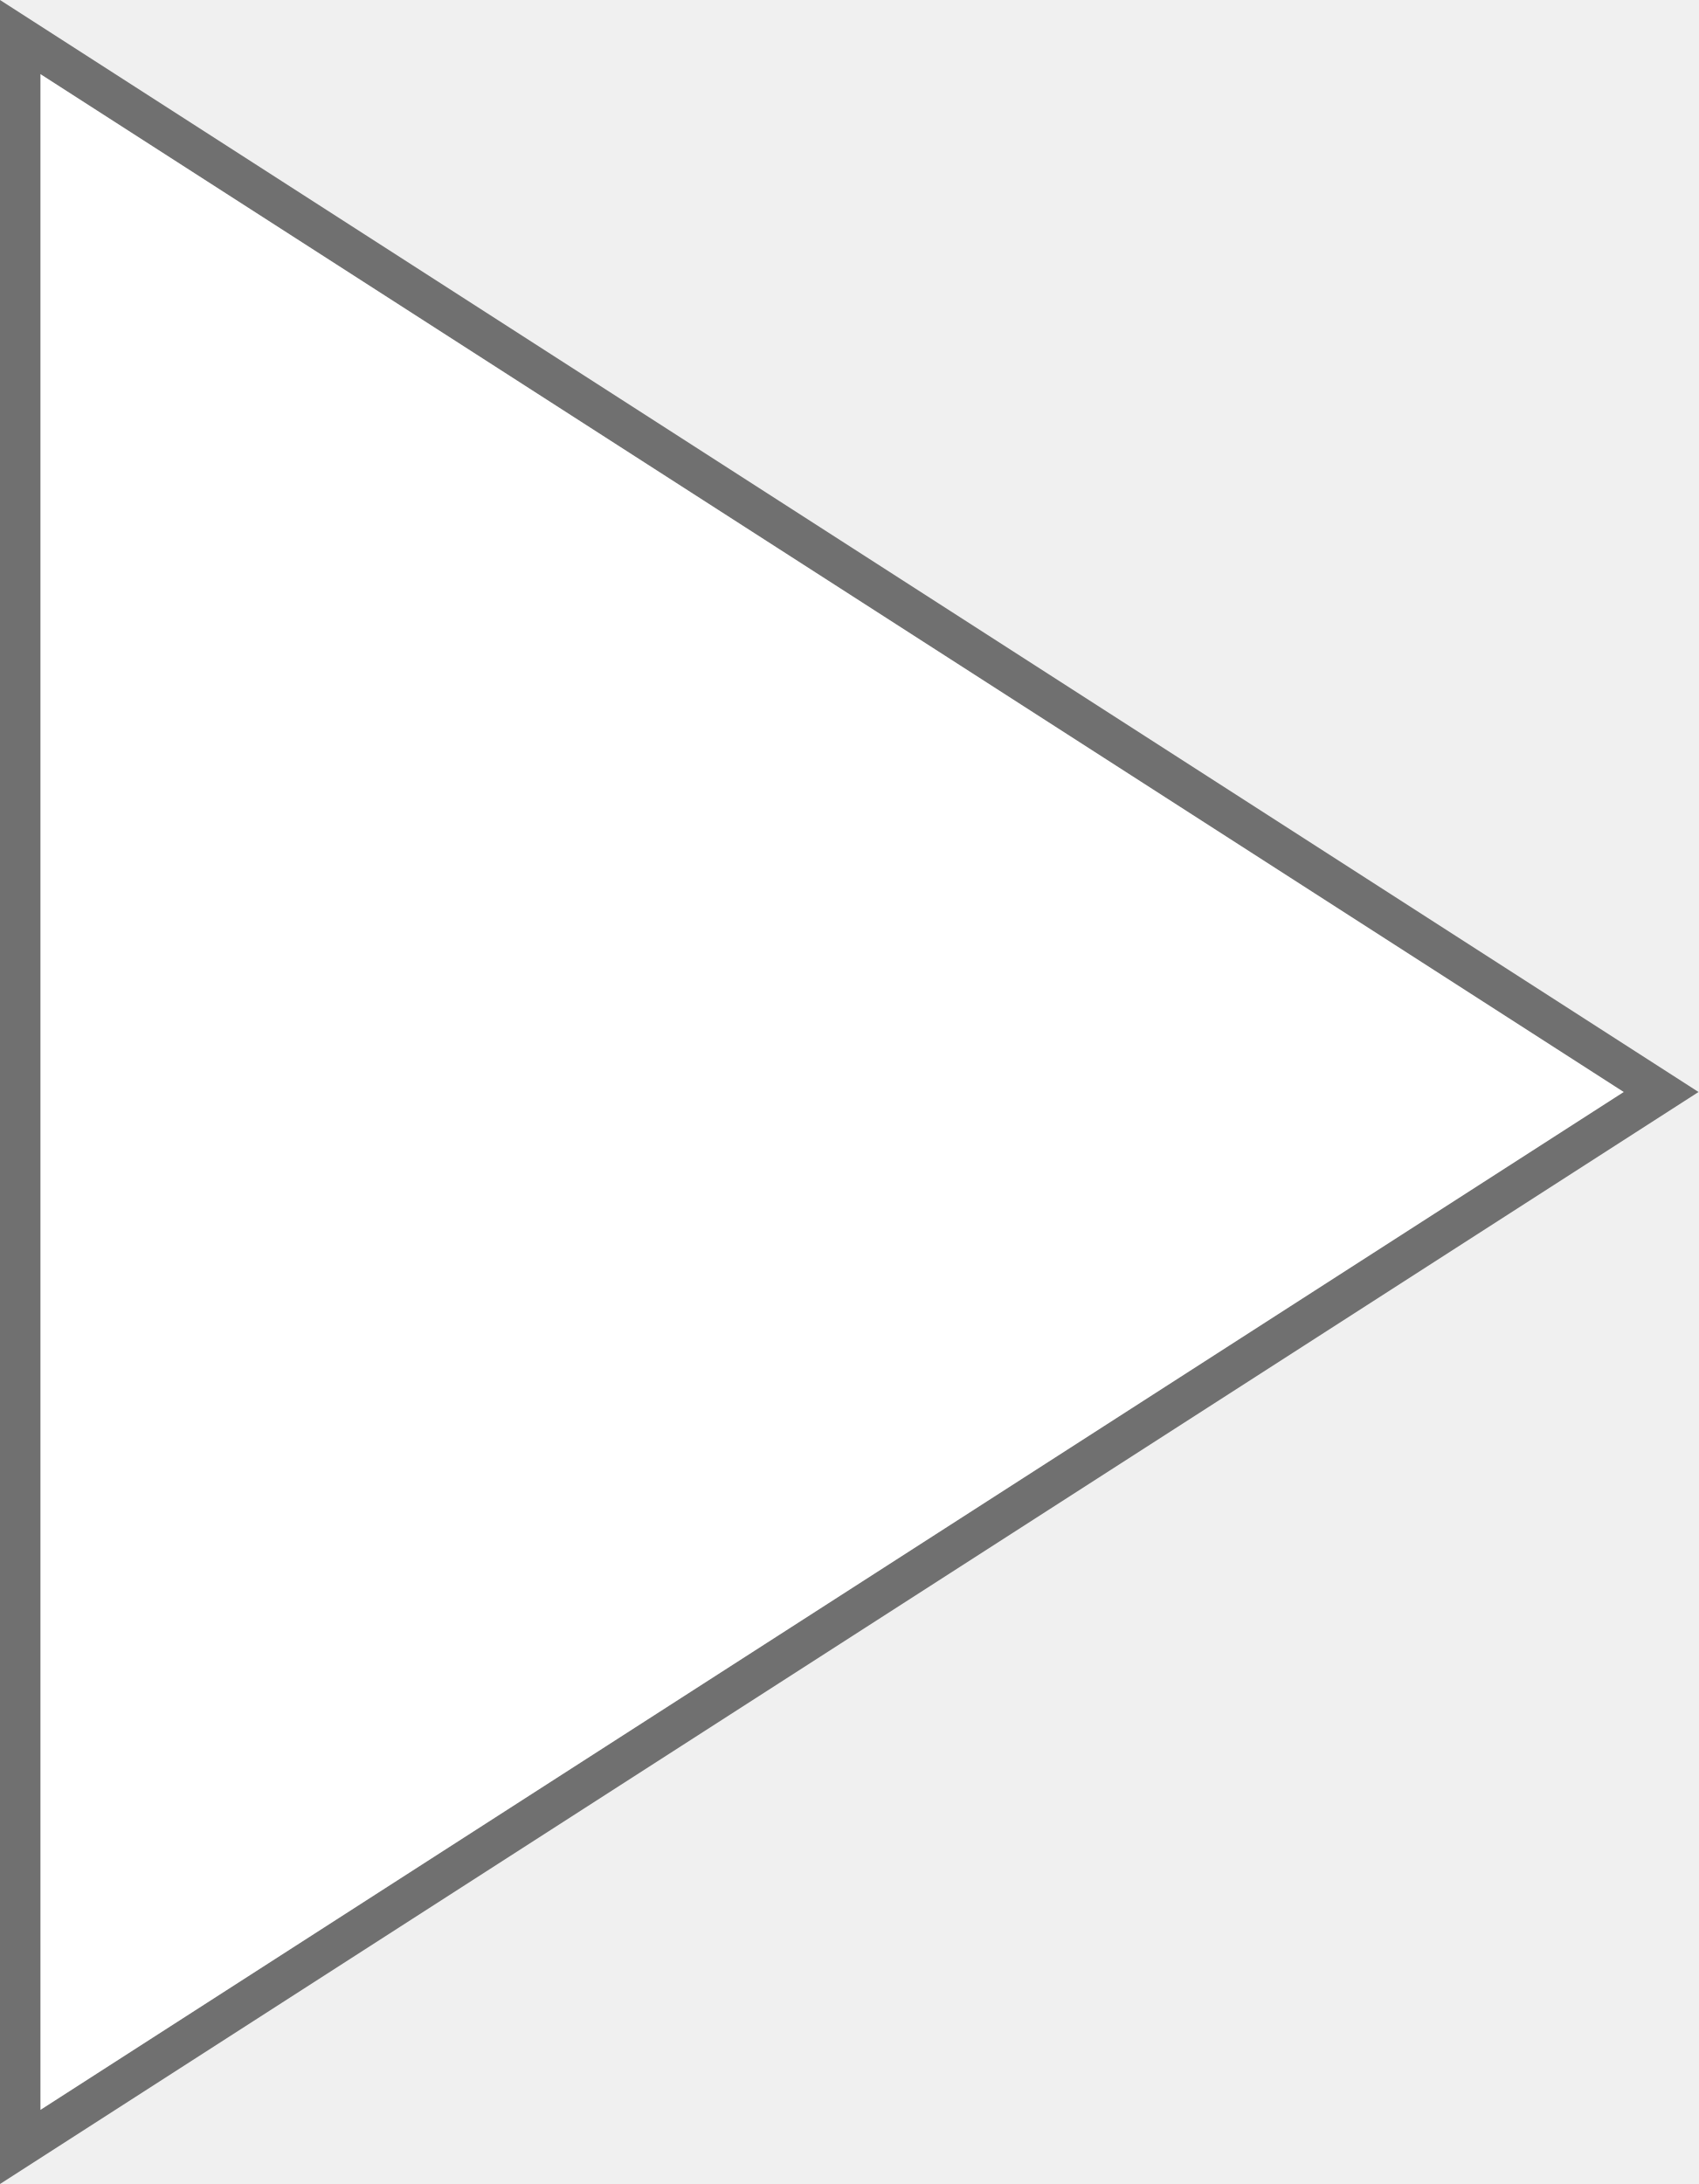
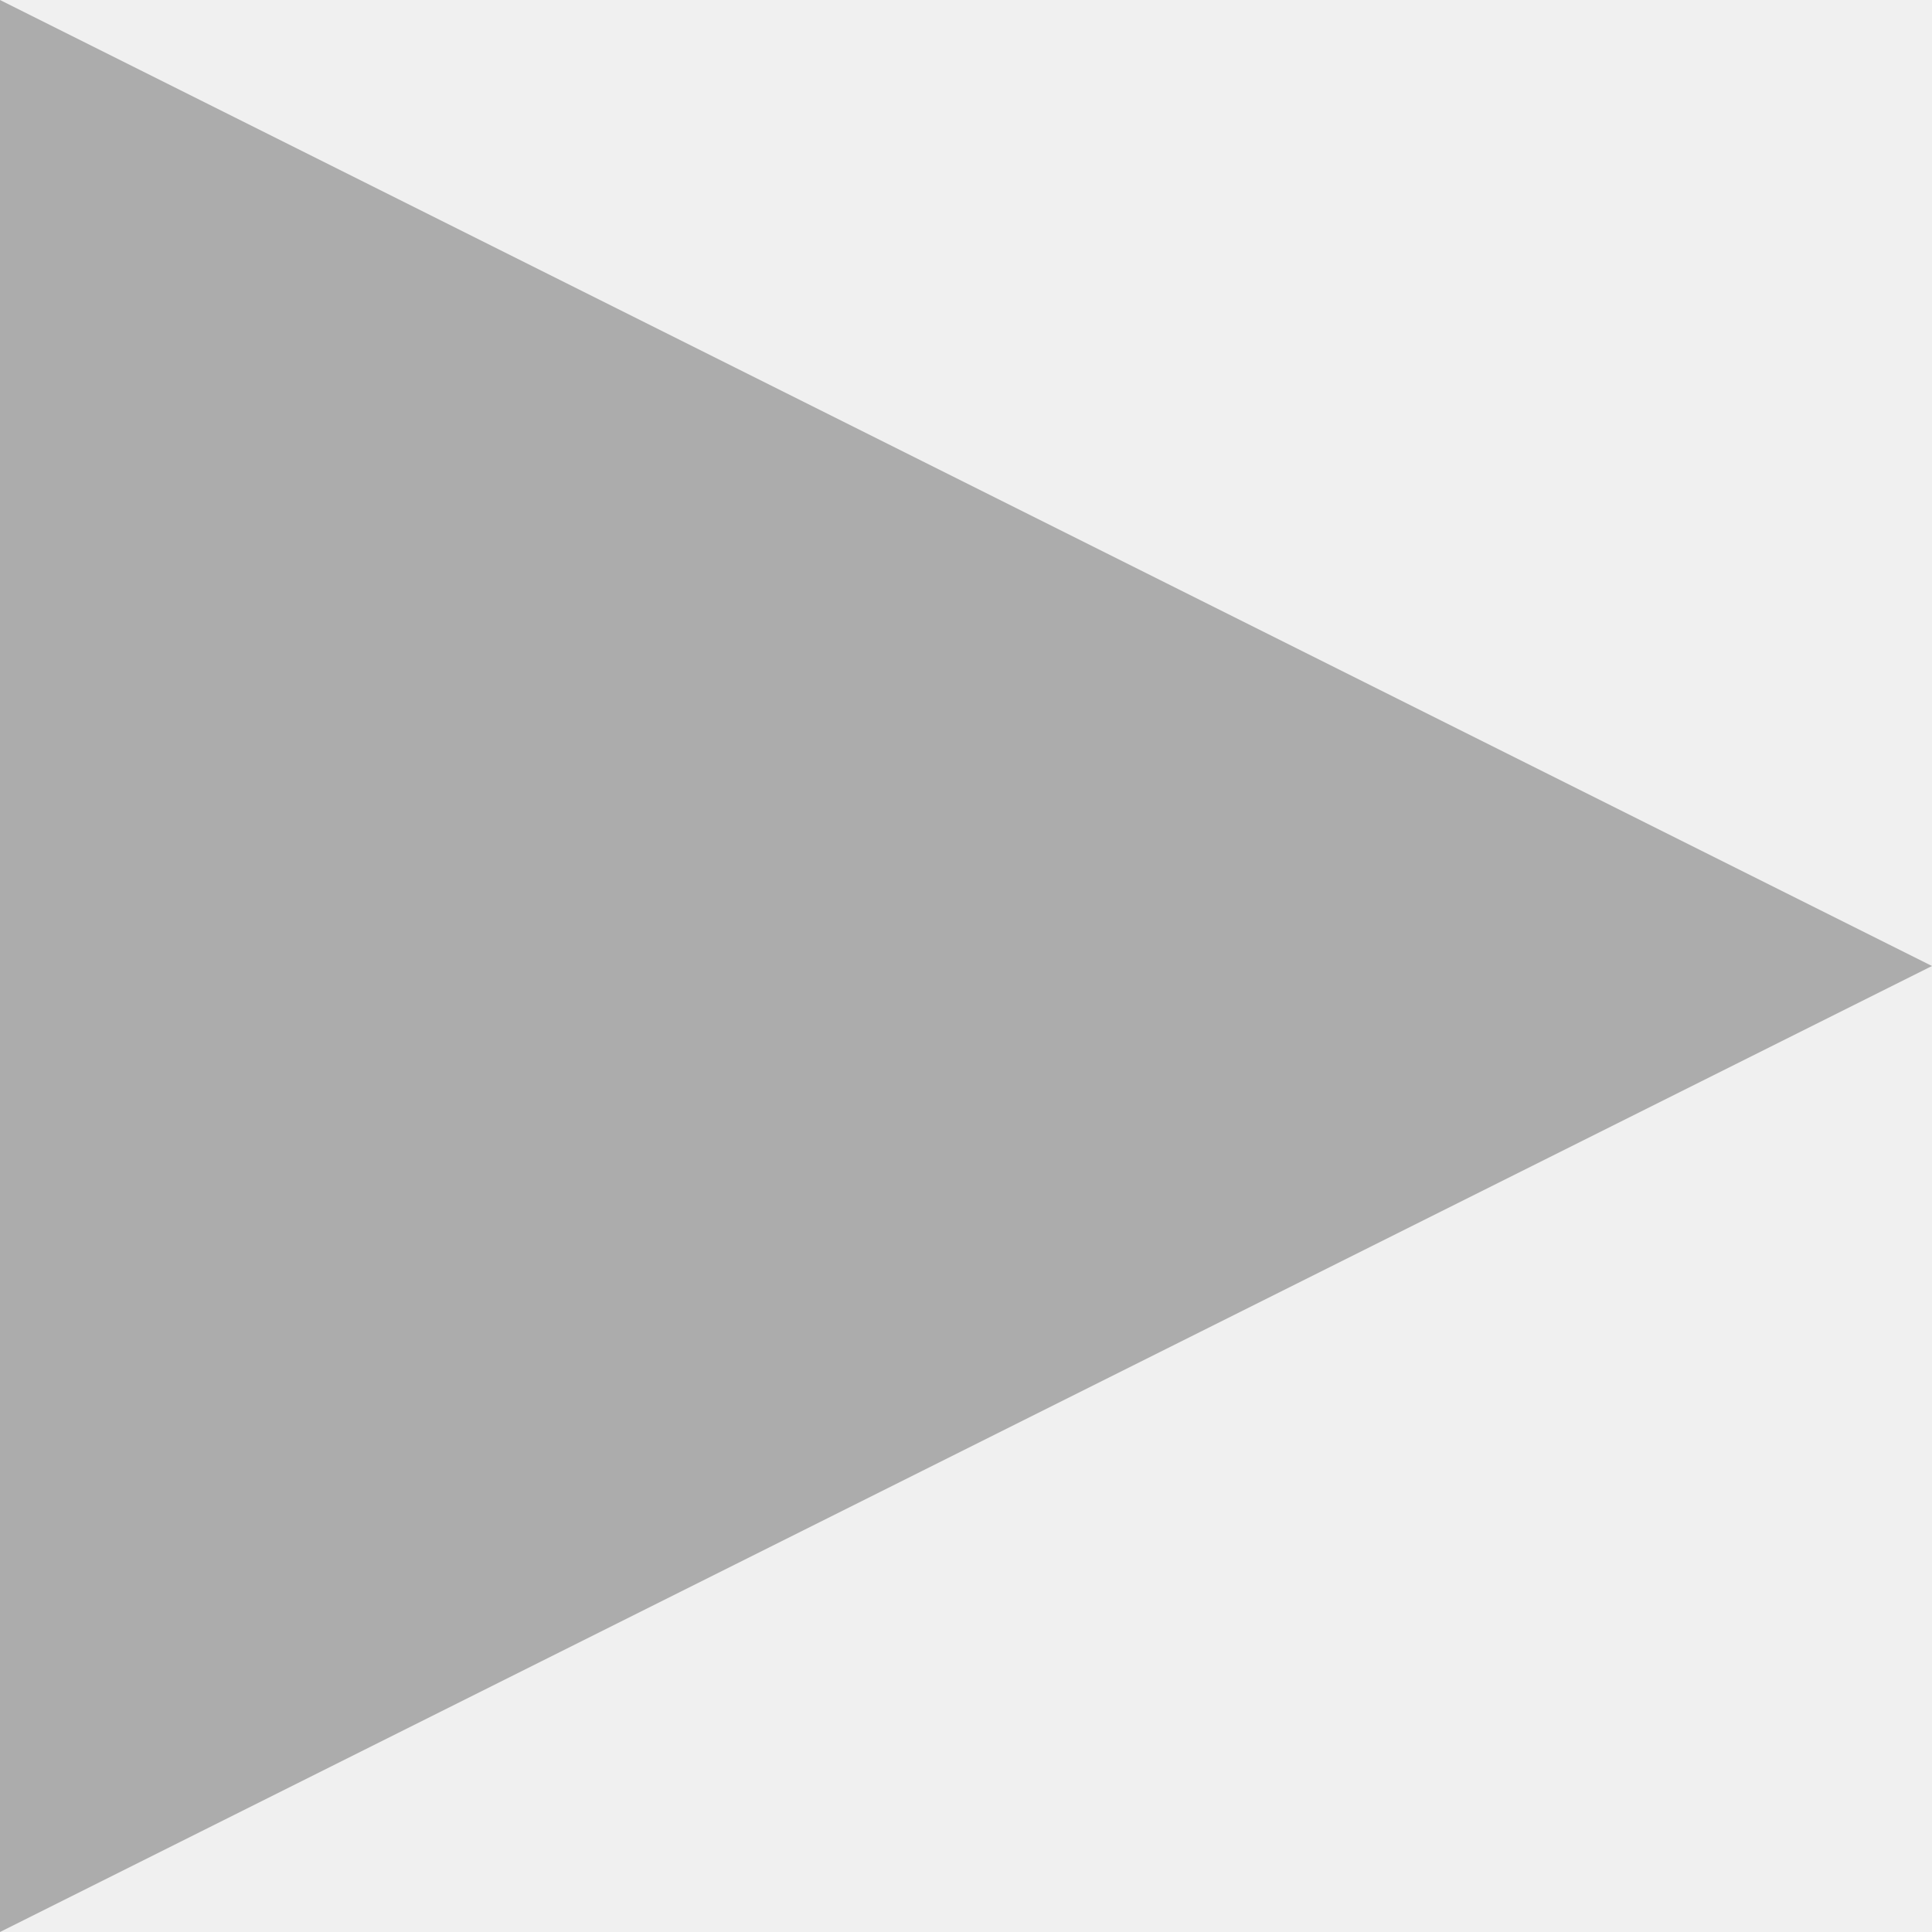
- <svg xmlns="http://www.w3.org/2000/svg" width="42" height="54" viewBox="0 0 42 54">
-   <g transform="translate(42) rotate(90)" fill="#fff">
-     <path d="M 53.084 41.5 L 0.916 41.5 L 27 0.925 L 53.084 41.5 Z" stroke="none" />
-     <path d="M 27 1.849 L 1.832 41 L 52.168 41 L 27 1.849 M 27 0 L 54 42 L 0 42 L 27 0 Z" stroke="none" fill="#707070" />
-   </g>
+ <svg xmlns="http://www.w3.org/2000/svg" width="50" height="50" viewBox="0 0 50 50">
+   <path d="M25,0,50,50H0Z" transform="translate(50) rotate(90)" fill="#acacac" />
</svg>
